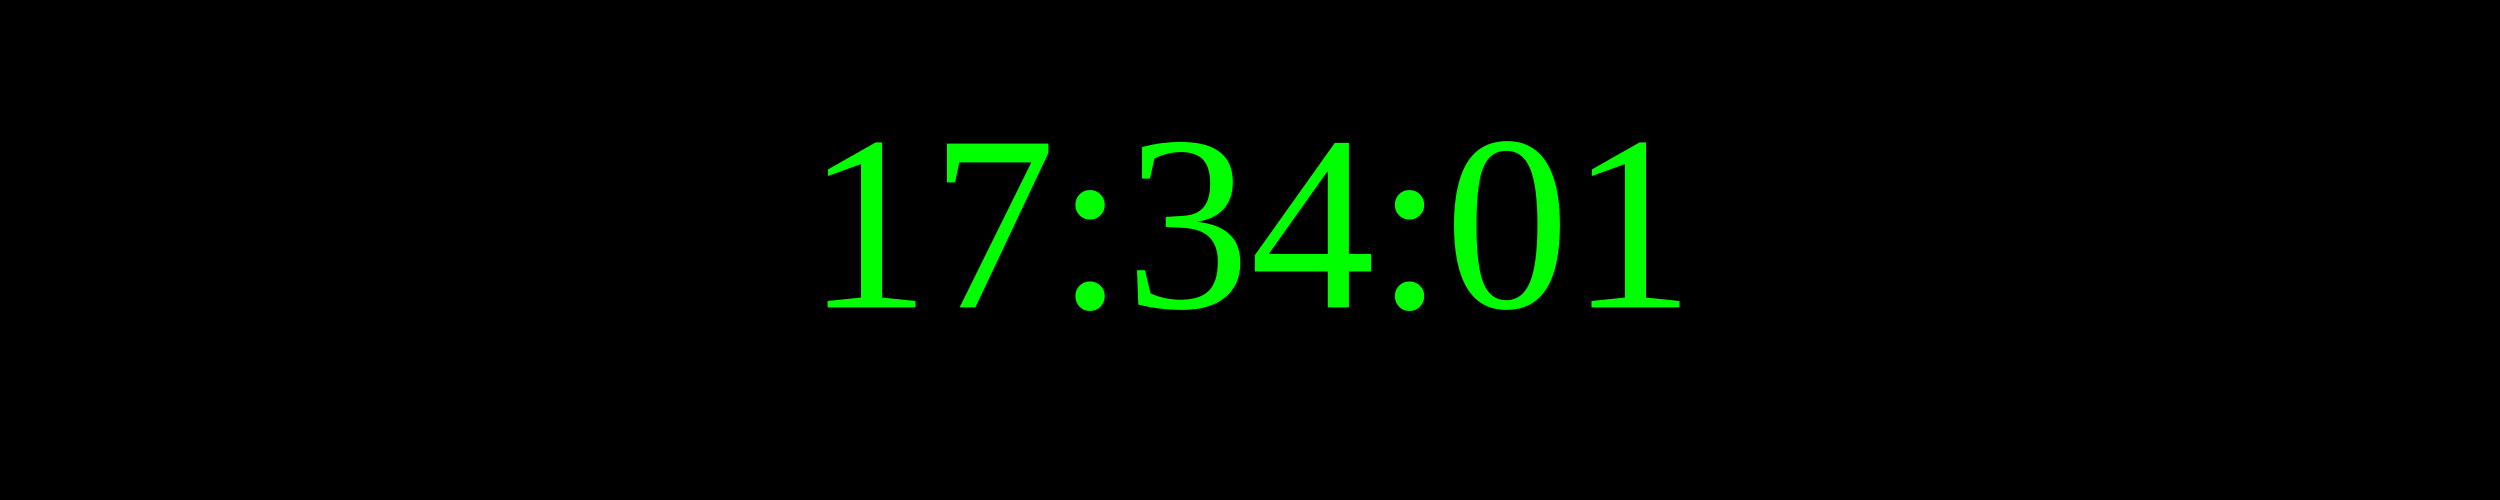
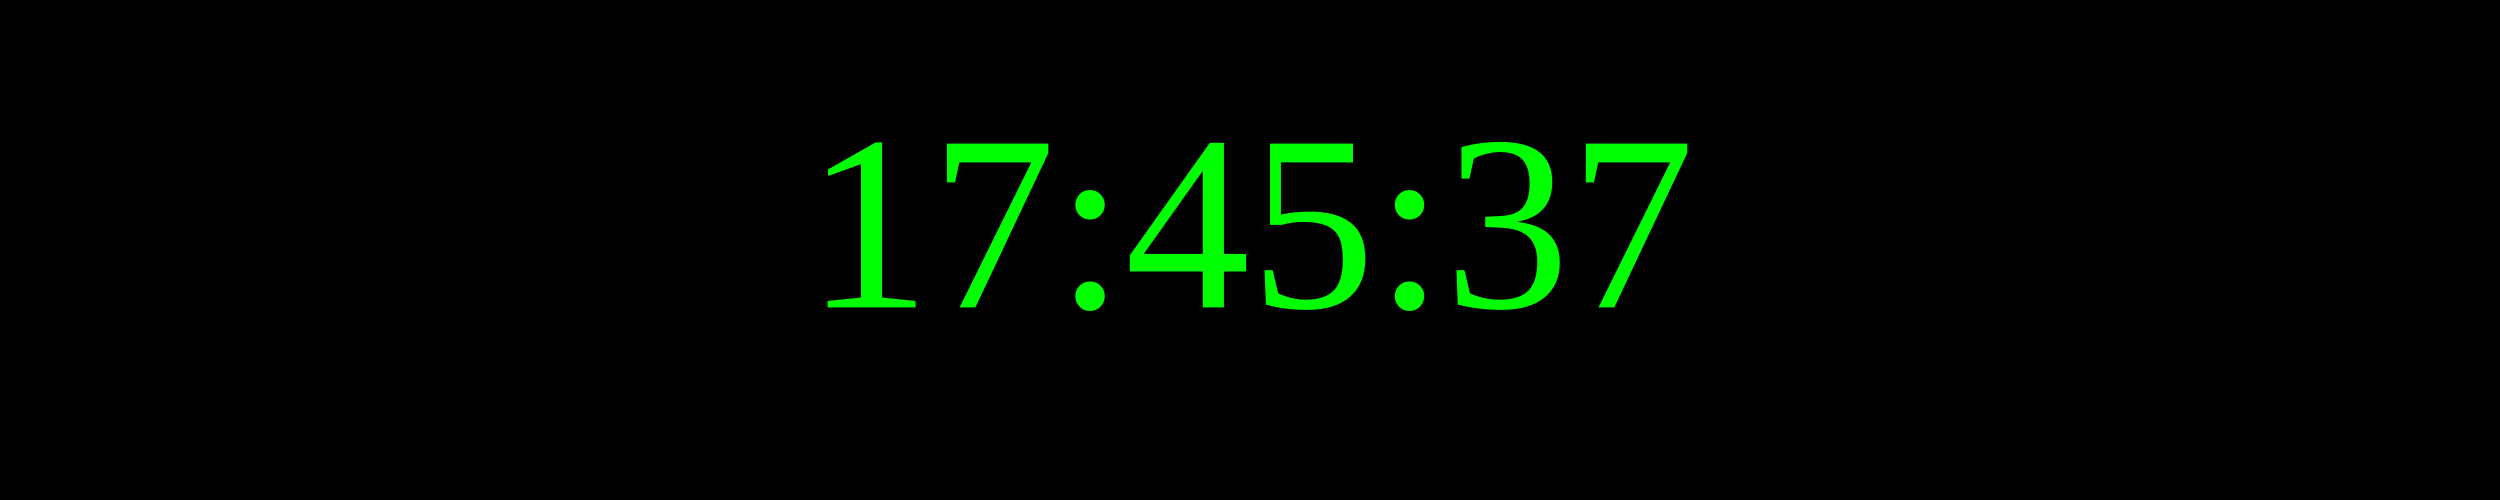
<svg xmlns="http://www.w3.org/2000/svg" width="250" height="50">
  <rect width="100%" height="100%" fill="black" />
  <text x="50%" y="50%" font-size="25" fill="lime" text-anchor="middle" dominant-baseline="middle">
- 17:34:01
+ 17:45:37
</text>
</svg>
